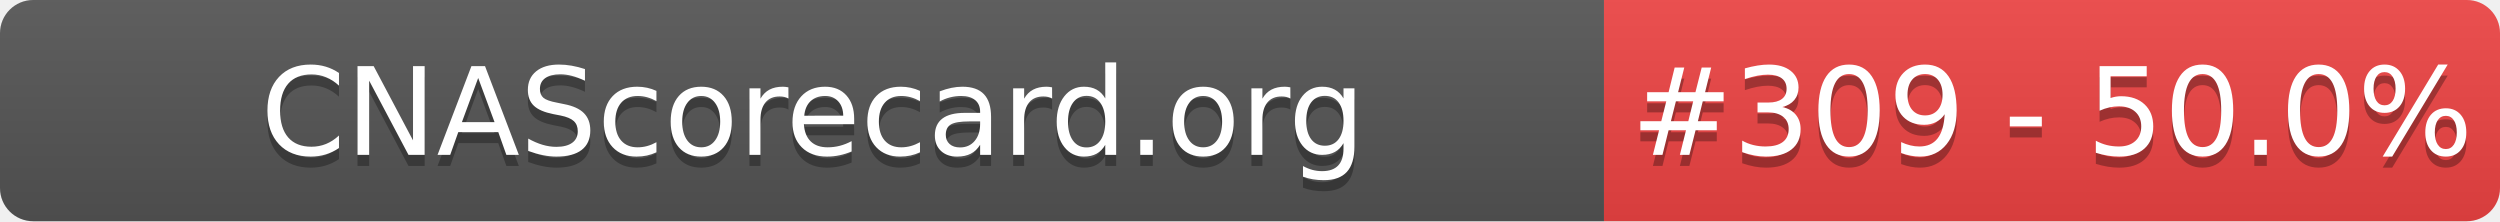
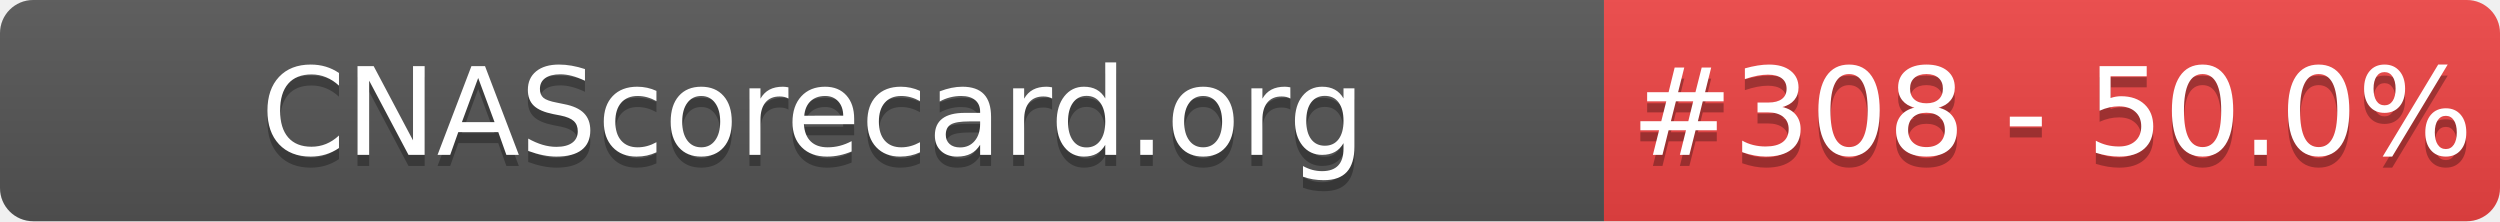
- <svg xmlns="http://www.w3.org/2000/svg" width="226" height="20" role="img" aria-label="CNAScorecard.org: #309 - 50.0%">
+ <svg xmlns="http://www.w3.org/2000/svg" width="226" height="20" role="img" aria-label="CNAScorecard.org: #308 - 50.0%">
  <linearGradient id="s" x2="0" y2="100%">
    <stop offset="0" stop-color="#bbb" stop-opacity=".1" />
    <stop offset="1" stop-opacity=".1" />
  </linearGradient>
  <clipPath id="r">
    <rect width="226" height="20" rx="3" fill="#fff" />
  </clipPath>
  <g clip-path="url(#r)">
    <rect width="145" height="20" fill="#555" />
    <rect x="145" width="81" height="20" fill="#EF4444" />
    <rect width="226" height="20" fill="url(#s)" />
  </g>
  <g fill="#fff" text-anchor="middle" font-family="Verdana,Geneva,DejaVu Sans,sans-serif" text-rendering="geometricPrecision" font-size="110">
    <text aria-hidden="true" x="735" y="150" fill="#010101" fill-opacity=".3" transform="scale(.1)" textLength="1350">CNAScorecard.org</text>
    <text x="735" y="140" transform="scale(.1)" fill="#fff" textLength="1350">CNAScorecard.org</text>
-     <text aria-hidden="true" x="1855" y="150" fill="#010101" fill-opacity=".3" transform="scale(.1)" textLength="660">#309 - 50.0%</text>
-     <text x="1855" y="140" transform="scale(.1)" fill="#fff" textLength="660">#309 - 50.0%</text>
+     <text aria-hidden="true" x="1855" y="150" fill="#010101" fill-opacity=".3" transform="scale(.1)" textLength="660">#308 - 50.0%</text>
+     <text x="1855" y="140" transform="scale(.1)" fill="#fff" textLength="660">#308 - 50.0%</text>
  </g>
</svg>
